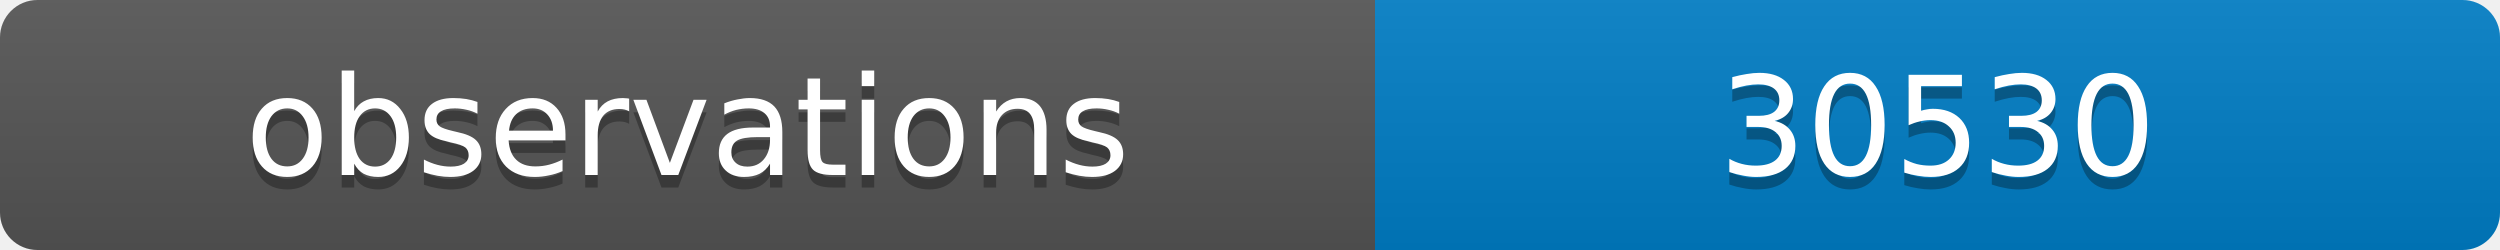
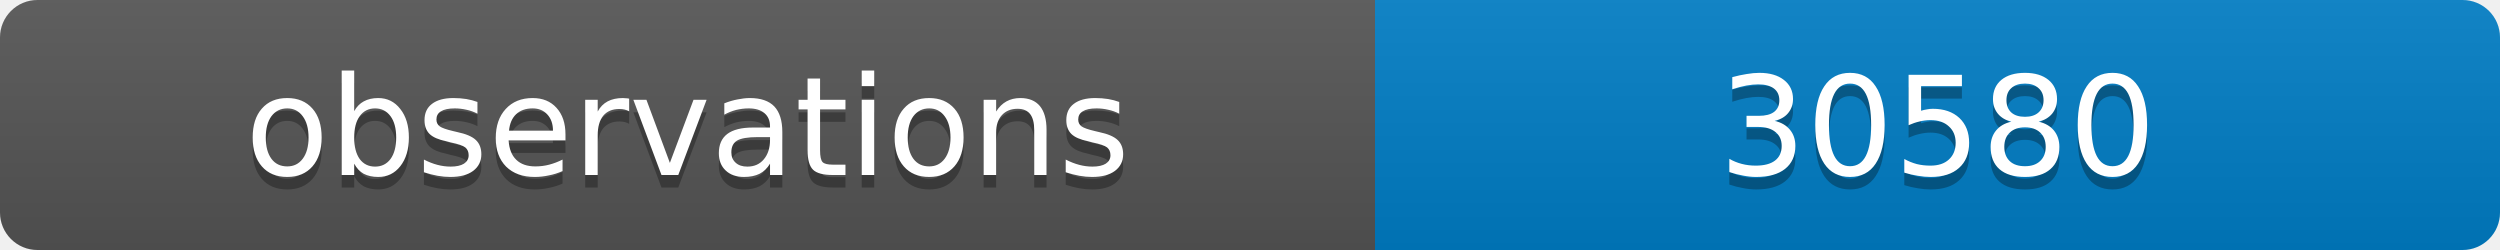
<svg xmlns="http://www.w3.org/2000/svg" width="200" height="20">
  <linearGradient id="b" x2="0" y2="100%">
    <stop offset="0" stop-color="#bbb" stop-opacity=".1" />
    <stop offset="1" stop-opacity=".1" />
  </linearGradient>
  <clipPath id="a">
    <rect width="200" height="20" rx="3" fill="#fff" />
  </clipPath>
  <g clip-path="url(#a)">
    <path fill="#555" d="M0 0h110v20H0z" />
    <path fill="#007ec6" d="M110 0h90v20H110z" />
    <path fill="url(#b)" d="M0 0h200v20H0z" />
  </g>
  <g fill="#fff" text-anchor="middle" font-family="DejaVu Sans,Verdana,Geneva,sans-serif" font-size="11">
    <text x="55" y="15" fill="#010101" fill-opacity=".3">observations</text>
    <text x="55" y="14">observations</text>
-     <text x="155" y="15" fill="#010101" fill-opacity=".3">30530</text>
-     <text x="155" y="14">30530</text>
+     <text x="155" y="15" fill="#010101" fill-opacity=".3">30580</text>
+     <text x="155" y="14">30580</text>
  </g>
</svg>
